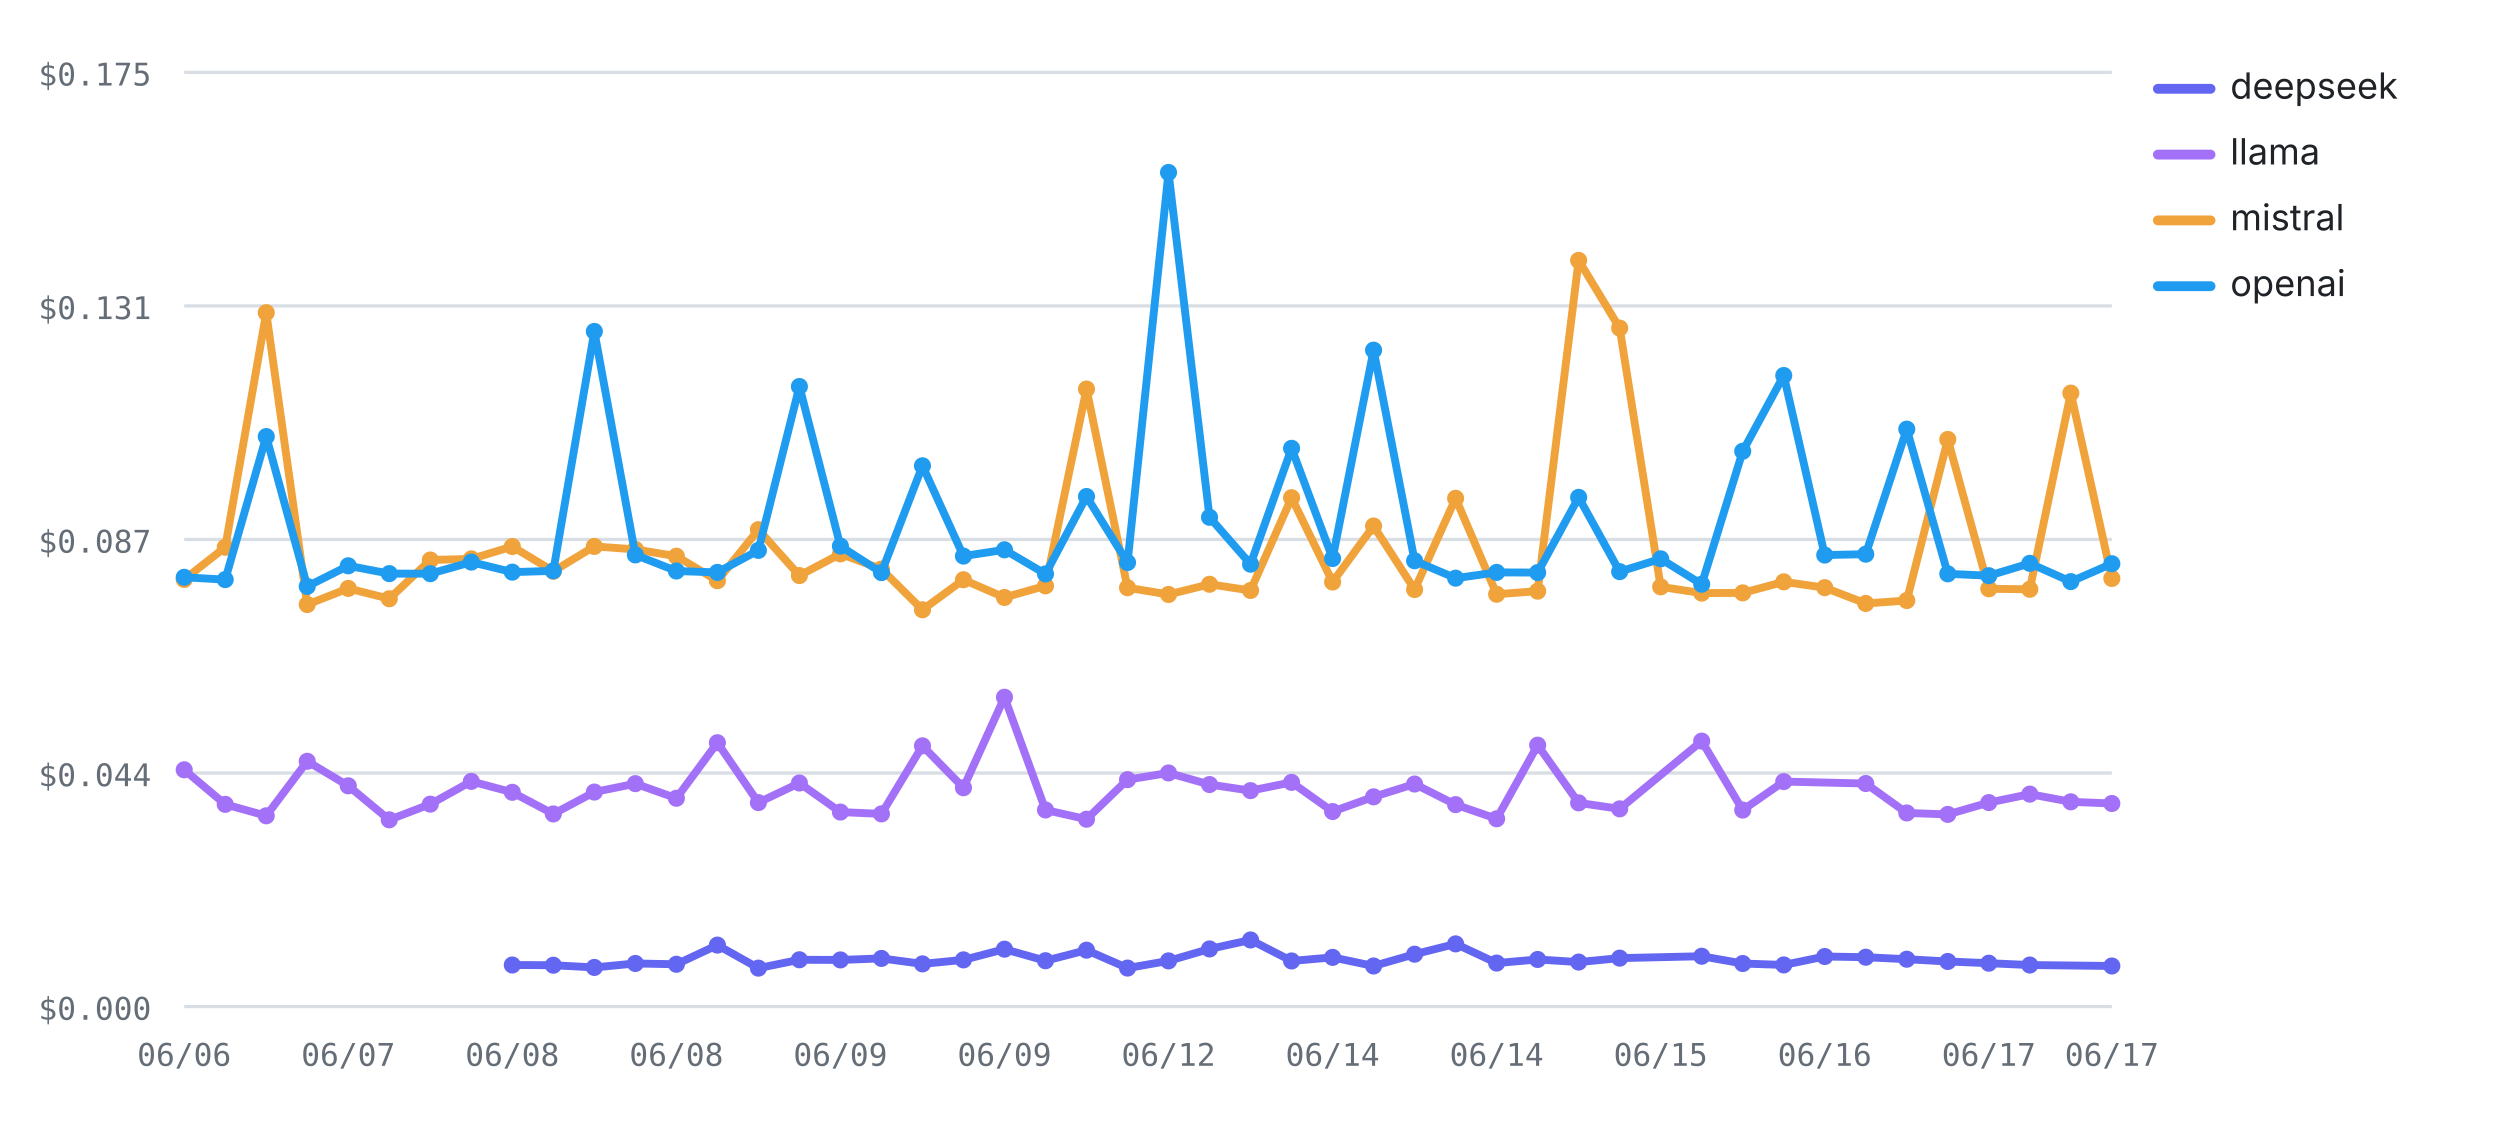
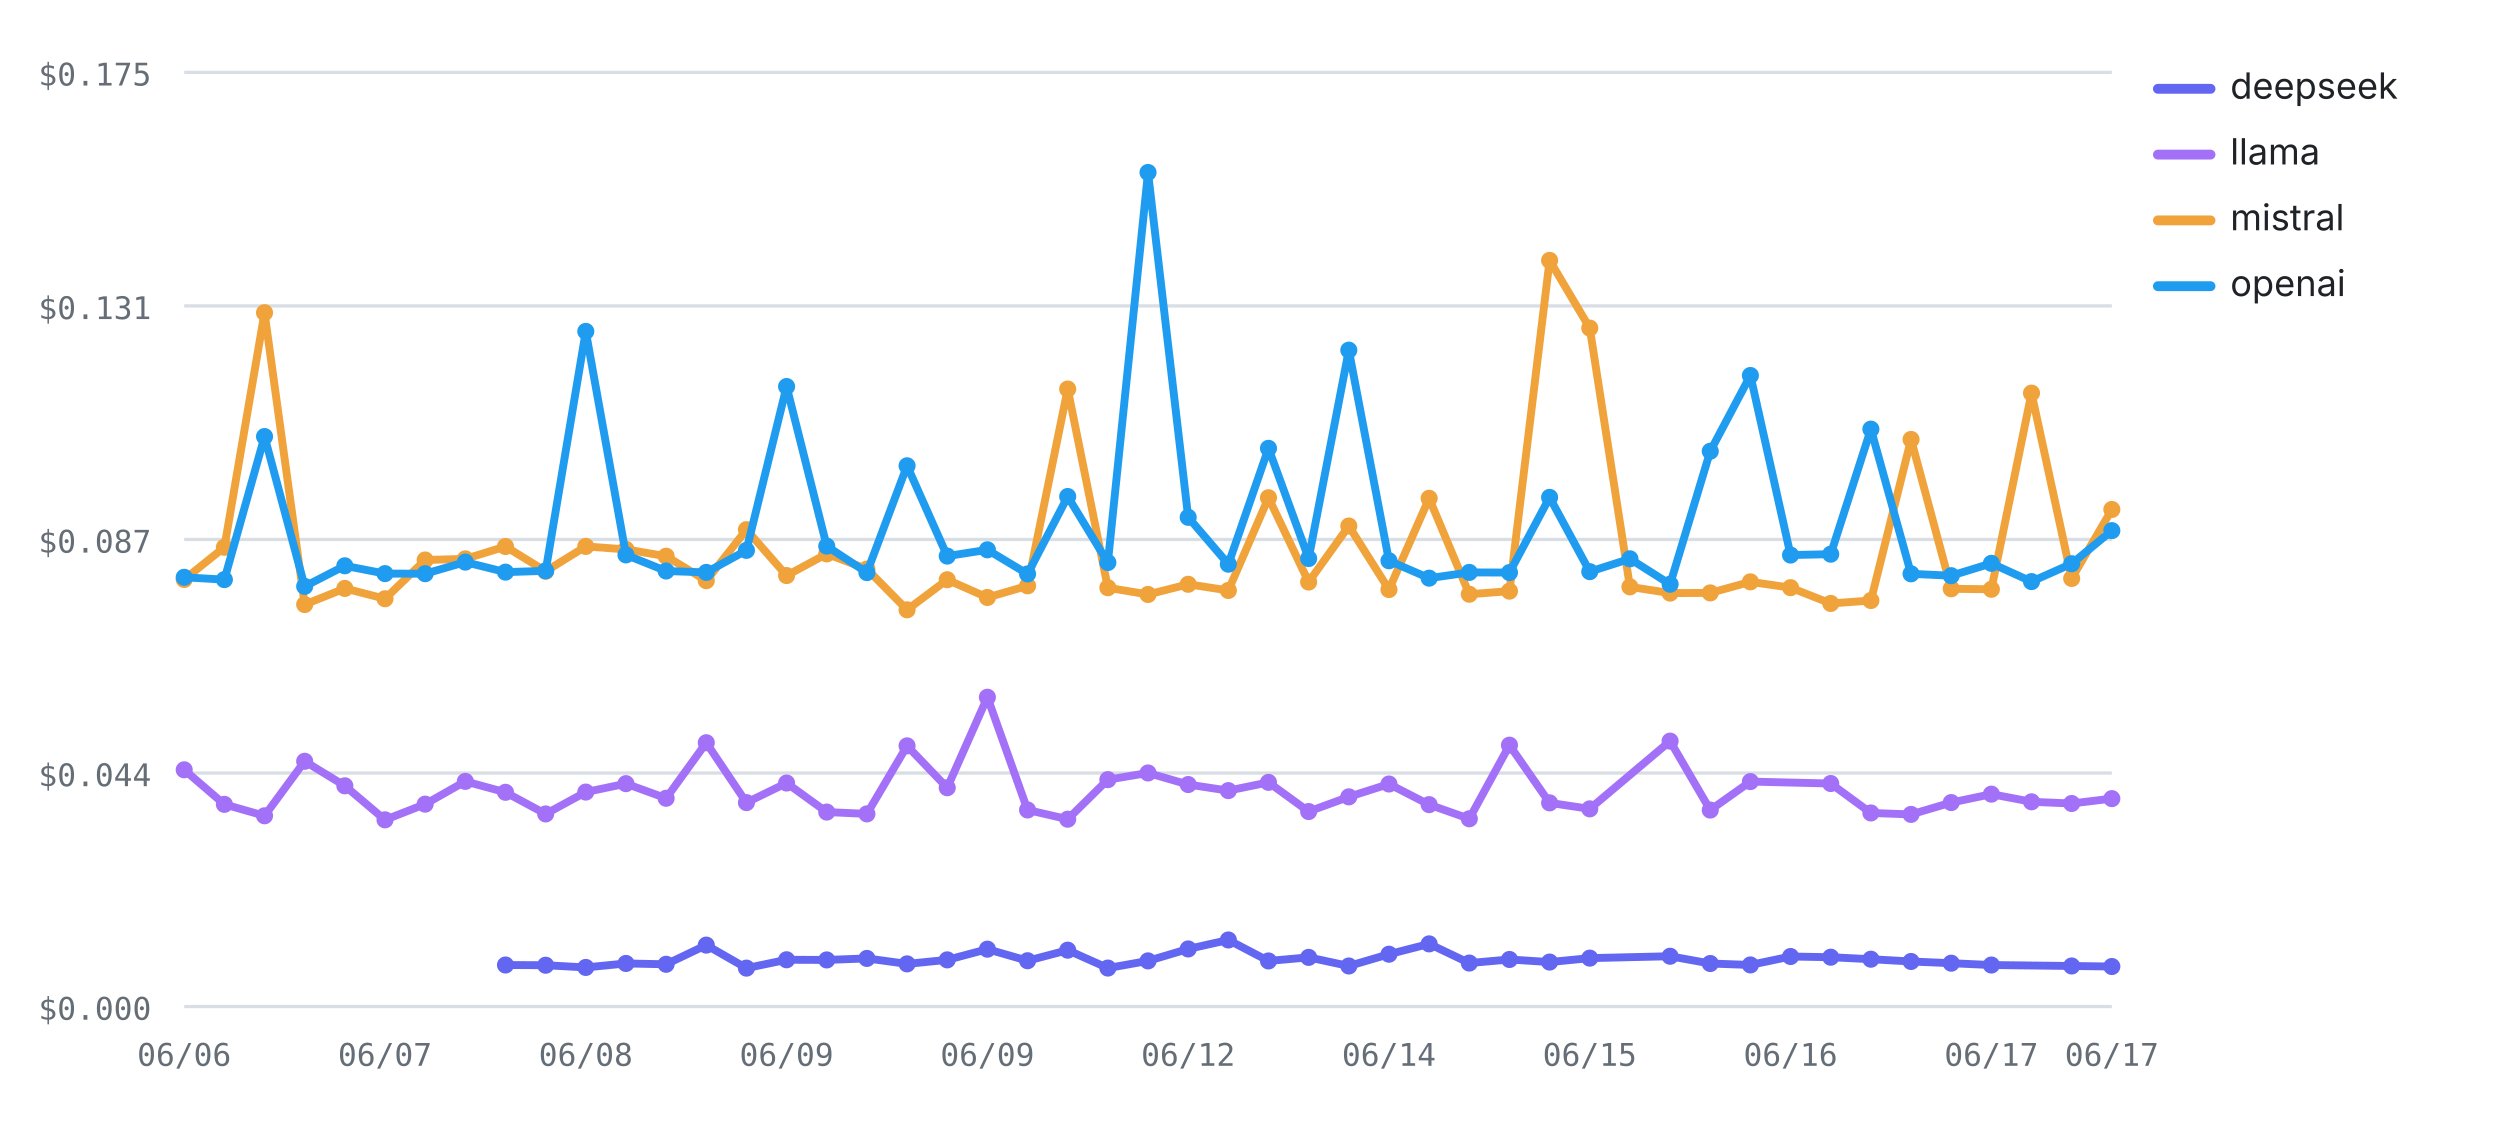
<svg xmlns="http://www.w3.org/2000/svg" viewBox="0 0 760 348" width="760" height="348" role="img" aria-label="Cost per test by provider over runs — openai highest, deepseek lowest" font-family="-apple-system,BlinkMacSystemFont,'Segoe UI',system-ui,sans-serif">
  <line x1="56" y1="306" x2="642" y2="306" stroke="#d8dee4" stroke-width="1" />
  <text x="46" y="310" font-size="9.5" font-weight="400" text-anchor="end" fill="#656d76" font-family="ui-monospace,SFMono-Regular,Menlo,monospace">$0.000</text>
  <line x1="56" y1="235" x2="642" y2="235" stroke="#d8dee4" stroke-width="1" />
  <text x="46" y="239" font-size="9.5" font-weight="400" text-anchor="end" fill="#656d76" font-family="ui-monospace,SFMono-Regular,Menlo,monospace">$0.044</text>
  <line x1="56" y1="164" x2="642" y2="164" stroke="#d8dee4" stroke-width="1" />
  <text x="46" y="168" font-size="9.5" font-weight="400" text-anchor="end" fill="#656d76" font-family="ui-monospace,SFMono-Regular,Menlo,monospace">$0.087</text>
  <line x1="56" y1="93" x2="642" y2="93" stroke="#d8dee4" stroke-width="1" />
  <text x="46" y="97" font-size="9.5" font-weight="400" text-anchor="end" fill="#656d76" font-family="ui-monospace,SFMono-Regular,Menlo,monospace">$0.131</text>
  <line x1="56" y1="22" x2="642" y2="22" stroke="#d8dee4" stroke-width="1" />
  <text x="46" y="26" font-size="9.5" font-weight="400" text-anchor="end" fill="#656d76" font-family="ui-monospace,SFMono-Regular,Menlo,monospace">$0.175</text>
  <text x="56" y="324" font-size="9.5" font-weight="400" text-anchor="middle" fill="#656d76" font-family="ui-monospace,SFMono-Regular,Menlo,monospace">06/06</text>
-   <text x="105.87" y="324" font-size="9.5" font-weight="400" text-anchor="middle" fill="#656d76" font-family="ui-monospace,SFMono-Regular,Menlo,monospace">06/07</text>
-   <text x="155.74" y="324" font-size="9.5" font-weight="400" text-anchor="middle" fill="#656d76" font-family="ui-monospace,SFMono-Regular,Menlo,monospace">06/08</text>
-   <text x="205.62" y="324" font-size="9.5" font-weight="400" text-anchor="middle" fill="#656d76" font-family="ui-monospace,SFMono-Regular,Menlo,monospace">06/08</text>
-   <text x="255.49" y="324" font-size="9.5" font-weight="400" text-anchor="middle" fill="#656d76" font-family="ui-monospace,SFMono-Regular,Menlo,monospace">06/09</text>
-   <text x="305.36" y="324" font-size="9.5" font-weight="400" text-anchor="middle" fill="#656d76" font-family="ui-monospace,SFMono-Regular,Menlo,monospace">06/09</text>
-   <text x="355.23" y="324" font-size="9.5" font-weight="400" text-anchor="middle" fill="#656d76" font-family="ui-monospace,SFMono-Regular,Menlo,monospace">06/12</text>
-   <text x="405.11" y="324" font-size="9.5" font-weight="400" text-anchor="middle" fill="#656d76" font-family="ui-monospace,SFMono-Regular,Menlo,monospace">06/14</text>
-   <text x="454.98" y="324" font-size="9.5" font-weight="400" text-anchor="middle" fill="#656d76" font-family="ui-monospace,SFMono-Regular,Menlo,monospace">06/14</text>
-   <text x="504.85" y="324" font-size="9.5" font-weight="400" text-anchor="middle" fill="#656d76" font-family="ui-monospace,SFMono-Regular,Menlo,monospace">06/15</text>
-   <text x="554.72" y="324" font-size="9.5" font-weight="400" text-anchor="middle" fill="#656d76" font-family="ui-monospace,SFMono-Regular,Menlo,monospace">06/16</text>
-   <text x="604.6" y="324" font-size="9.5" font-weight="400" text-anchor="middle" fill="#656d76" font-family="ui-monospace,SFMono-Regular,Menlo,monospace">06/17</text>
+   <text x="117.04" y="324" font-size="9.5" font-weight="400" text-anchor="middle" fill="#656d76" font-family="ui-monospace,SFMono-Regular,Menlo,monospace">06/07</text>
+   <text x="178.08" y="324" font-size="9.5" font-weight="400" text-anchor="middle" fill="#656d76" font-family="ui-monospace,SFMono-Regular,Menlo,monospace">06/08</text>
+   <text x="239.12" y="324" font-size="9.5" font-weight="400" text-anchor="middle" fill="#656d76" font-family="ui-monospace,SFMono-Regular,Menlo,monospace">06/09</text>
+   <text x="300.17" y="324" font-size="9.5" font-weight="400" text-anchor="middle" fill="#656d76" font-family="ui-monospace,SFMono-Regular,Menlo,monospace">06/09</text>
+   <text x="361.21" y="324" font-size="9.5" font-weight="400" text-anchor="middle" fill="#656d76" font-family="ui-monospace,SFMono-Regular,Menlo,monospace">06/12</text>
+   <text x="422.25" y="324" font-size="9.5" font-weight="400" text-anchor="middle" fill="#656d76" font-family="ui-monospace,SFMono-Regular,Menlo,monospace">06/14</text>
+   <text x="483.29" y="324" font-size="9.5" font-weight="400" text-anchor="middle" fill="#656d76" font-family="ui-monospace,SFMono-Regular,Menlo,monospace">06/15</text>
+   <text x="544.33" y="324" font-size="9.5" font-weight="400" text-anchor="middle" fill="#656d76" font-family="ui-monospace,SFMono-Regular,Menlo,monospace">06/16</text>
+   <text x="605.38" y="324" font-size="9.5" font-weight="400" text-anchor="middle" fill="#656d76" font-family="ui-monospace,SFMono-Regular,Menlo,monospace">06/17</text>
  <text x="642" y="324" font-size="9.5" font-weight="400" text-anchor="middle" fill="#656d76" font-family="ui-monospace,SFMono-Regular,Menlo,monospace">06/17</text>
-   <polyline fill="none" stroke="#6366F1" stroke-width="2.4" stroke-linejoin="round" stroke-linecap="round" points="155.74,293.36 168.21,293.43 180.68,294.1 193.15,292.89 205.62,293.14 218.09,287.31 230.55,294.31 243.02,291.77 255.49,291.82 267.96,291.36 280.43,293.02 292.89,291.8 305.36,288.55 317.83,292.06 330.3,288.85 342.77,294.29 355.23,292.11 367.7,288.48 380.17,285.75 392.64,292.13 405.11,291.04 417.57,293.66 430.04,290.08 442.51,286.94 454.98,292.77 467.45,291.68 479.91,292.47 492.38,291.27 517.32,290.7 529.79,292.91 542.26,293.34 554.72,290.78 567.19,290.99 579.66,291.6 592.13,292.29 604.6,292.81 617.06,293.37 642,293.66" />
-   <circle cx="155.74" cy="293.36" r="2.6" fill="#6366F1" />
-   <circle cx="168.21" cy="293.43" r="2.6" fill="#6366F1" />
-   <circle cx="180.68" cy="294.1" r="2.6" fill="#6366F1" />
-   <circle cx="193.15" cy="292.89" r="2.6" fill="#6366F1" />
-   <circle cx="205.62" cy="293.14" r="2.6" fill="#6366F1" />
-   <circle cx="218.09" cy="287.31" r="2.6" fill="#6366F1" />
-   <circle cx="230.55" cy="294.31" r="2.6" fill="#6366F1" />
-   <circle cx="243.02" cy="291.77" r="2.6" fill="#6366F1" />
-   <circle cx="255.49" cy="291.82" r="2.6" fill="#6366F1" />
-   <circle cx="267.96" cy="291.36" r="2.6" fill="#6366F1" />
-   <circle cx="280.43" cy="293.02" r="2.6" fill="#6366F1" />
-   <circle cx="292.89" cy="291.8" r="2.6" fill="#6366F1" />
-   <circle cx="305.36" cy="288.55" r="2.6" fill="#6366F1" />
-   <circle cx="317.83" cy="292.06" r="2.6" fill="#6366F1" />
-   <circle cx="330.3" cy="288.85" r="2.6" fill="#6366F1" />
-   <circle cx="342.77" cy="294.29" r="2.6" fill="#6366F1" />
-   <circle cx="355.23" cy="292.11" r="2.6" fill="#6366F1" />
-   <circle cx="367.7" cy="288.48" r="2.6" fill="#6366F1" />
-   <circle cx="380.17" cy="285.75" r="2.6" fill="#6366F1" />
-   <circle cx="392.64" cy="292.13" r="2.6" fill="#6366F1" />
-   <circle cx="405.11" cy="291.04" r="2.6" fill="#6366F1" />
-   <circle cx="417.57" cy="293.66" r="2.6" fill="#6366F1" />
-   <circle cx="430.04" cy="290.08" r="2.6" fill="#6366F1" />
-   <circle cx="442.51" cy="286.94" r="2.6" fill="#6366F1" />
-   <circle cx="454.98" cy="292.77" r="2.6" fill="#6366F1" />
-   <circle cx="467.45" cy="291.68" r="2.6" fill="#6366F1" />
-   <circle cx="479.91" cy="292.47" r="2.6" fill="#6366F1" />
-   <circle cx="492.38" cy="291.27" r="2.6" fill="#6366F1" />
-   <circle cx="517.32" cy="290.7" r="2.6" fill="#6366F1" />
-   <circle cx="529.79" cy="292.91" r="2.6" fill="#6366F1" />
-   <circle cx="542.26" cy="293.34" r="2.6" fill="#6366F1" />
-   <circle cx="554.72" cy="290.78" r="2.6" fill="#6366F1" />
-   <circle cx="567.19" cy="290.99" r="2.6" fill="#6366F1" />
-   <circle cx="579.66" cy="291.6" r="2.6" fill="#6366F1" />
-   <circle cx="592.13" cy="292.29" r="2.6" fill="#6366F1" />
-   <circle cx="604.6" cy="292.81" r="2.6" fill="#6366F1" />
-   <circle cx="617.06" cy="293.37" r="2.6" fill="#6366F1" />
-   <circle cx="642" cy="293.66" r="2.6" fill="#6366F1" />
-   <polyline fill="none" stroke="#A371F7" stroke-width="2.4" stroke-linejoin="round" stroke-linecap="round" points="56,234.02 68.47,244.52 80.94,248 93.4,231.43 105.87,238.89 118.34,249.23 130.81,244.46 143.28,237.54 155.74,240.86 168.21,247.44 180.68,240.79 193.15,238.23 205.62,242.67 218.09,225.79 230.55,243.99 243.02,238.04 255.49,246.87 267.96,247.42 280.43,226.74 292.89,239.47 305.36,211.96 317.83,246.23 330.3,249.04 342.77,237.01 355.23,234.98 367.7,238.5 380.17,240.35 392.64,237.84 405.11,246.71 417.57,242.24 430.04,238.34 442.51,244.61 454.98,248.91 467.45,226.53 479.91,244.07 492.38,245.89 517.32,225.3 529.79,246.26 542.26,237.6 567.19,238.19 579.66,247.14 592.13,247.58 604.6,243.98 617.06,241.42 629.53,243.75 642,244.26" />
+   <polyline fill="none" stroke="#6366F1" stroke-width="2.4" stroke-linejoin="round" stroke-linecap="round" points="153.67,293.36 165.88,293.43 178.08,294.1 190.29,292.89 202.5,293.14 214.71,287.31 226.92,294.31 239.12,291.77 251.33,291.82 263.54,291.36 275.75,293.02 287.96,291.8 300.17,288.55 312.38,292.06 324.58,288.85 336.79,294.29 349,292.11 361.21,288.48 373.42,285.75 385.62,292.13 397.83,291.04 410.04,293.66 422.25,290.08 434.46,286.94 446.67,292.77 458.88,291.68 471.08,292.47 483.29,291.27 507.71,290.7 519.92,292.91 532.12,293.34 544.33,290.78 556.54,290.99 568.75,291.6 580.96,292.29 593.17,292.81 605.38,293.37 629.79,293.66 642,293.82" />
+   <circle cx="153.67" cy="293.36" r="2.6" fill="#6366F1" />
+   <circle cx="165.88" cy="293.43" r="2.6" fill="#6366F1" />
+   <circle cx="178.08" cy="294.1" r="2.6" fill="#6366F1" />
+   <circle cx="190.29" cy="292.89" r="2.6" fill="#6366F1" />
+   <circle cx="202.5" cy="293.14" r="2.6" fill="#6366F1" />
+   <circle cx="214.71" cy="287.31" r="2.6" fill="#6366F1" />
+   <circle cx="226.92" cy="294.31" r="2.6" fill="#6366F1" />
+   <circle cx="239.12" cy="291.77" r="2.6" fill="#6366F1" />
+   <circle cx="251.33" cy="291.82" r="2.6" fill="#6366F1" />
+   <circle cx="263.54" cy="291.36" r="2.6" fill="#6366F1" />
+   <circle cx="275.75" cy="293.02" r="2.6" fill="#6366F1" />
+   <circle cx="287.96" cy="291.8" r="2.6" fill="#6366F1" />
+   <circle cx="300.17" cy="288.55" r="2.6" fill="#6366F1" />
+   <circle cx="312.38" cy="292.06" r="2.6" fill="#6366F1" />
+   <circle cx="324.58" cy="288.85" r="2.6" fill="#6366F1" />
+   <circle cx="336.79" cy="294.29" r="2.6" fill="#6366F1" />
+   <circle cx="349" cy="292.11" r="2.6" fill="#6366F1" />
+   <circle cx="361.21" cy="288.48" r="2.6" fill="#6366F1" />
+   <circle cx="373.42" cy="285.75" r="2.6" fill="#6366F1" />
+   <circle cx="385.62" cy="292.13" r="2.6" fill="#6366F1" />
+   <circle cx="397.83" cy="291.04" r="2.6" fill="#6366F1" />
+   <circle cx="410.04" cy="293.66" r="2.6" fill="#6366F1" />
+   <circle cx="422.25" cy="290.08" r="2.6" fill="#6366F1" />
+   <circle cx="434.46" cy="286.94" r="2.6" fill="#6366F1" />
+   <circle cx="446.67" cy="292.77" r="2.6" fill="#6366F1" />
+   <circle cx="458.88" cy="291.68" r="2.6" fill="#6366F1" />
+   <circle cx="471.08" cy="292.47" r="2.6" fill="#6366F1" />
+   <circle cx="483.29" cy="291.27" r="2.6" fill="#6366F1" />
+   <circle cx="507.71" cy="290.7" r="2.6" fill="#6366F1" />
+   <circle cx="519.92" cy="292.91" r="2.6" fill="#6366F1" />
+   <circle cx="532.12" cy="293.34" r="2.6" fill="#6366F1" />
+   <circle cx="544.33" cy="290.78" r="2.6" fill="#6366F1" />
+   <circle cx="556.54" cy="290.99" r="2.6" fill="#6366F1" />
+   <circle cx="568.75" cy="291.6" r="2.6" fill="#6366F1" />
+   <circle cx="580.96" cy="292.29" r="2.6" fill="#6366F1" />
+   <circle cx="593.17" cy="292.81" r="2.6" fill="#6366F1" />
+   <circle cx="605.38" cy="293.37" r="2.6" fill="#6366F1" />
+   <circle cx="629.79" cy="293.66" r="2.6" fill="#6366F1" />
+   <circle cx="642" cy="293.82" r="2.6" fill="#6366F1" />
+   <polyline fill="none" stroke="#A371F7" stroke-width="2.4" stroke-linejoin="round" stroke-linecap="round" points="56,234.02 68.21,244.52 80.42,248 92.62,231.43 104.83,238.89 117.04,249.23 129.25,244.46 141.46,237.54 153.67,240.86 165.88,247.44 178.08,240.79 190.29,238.23 202.5,242.67 214.71,225.79 226.92,243.99 239.12,238.04 251.33,246.87 263.54,247.42 275.75,226.74 287.96,239.47 300.17,211.96 312.38,246.23 324.58,249.04 336.79,237.01 349,234.98 361.21,238.5 373.42,240.35 385.62,237.84 397.83,246.71 410.04,242.24 422.25,238.34 434.46,244.61 446.67,248.91 458.88,226.53 471.08,244.07 483.29,245.89 507.71,225.3 519.92,246.26 532.12,237.6 556.54,238.19 568.75,247.14 580.96,247.58 593.17,243.98 605.38,241.42 617.58,243.75 629.79,244.26 642,242.78" />
  <circle cx="56" cy="234.02" r="2.6" fill="#A371F7" />
-   <circle cx="68.47" cy="244.52" r="2.6" fill="#A371F7" />
-   <circle cx="80.94" cy="248" r="2.6" fill="#A371F7" />
-   <circle cx="93.4" cy="231.43" r="2.6" fill="#A371F7" />
-   <circle cx="105.87" cy="238.89" r="2.6" fill="#A371F7" />
-   <circle cx="118.34" cy="249.23" r="2.6" fill="#A371F7" />
-   <circle cx="130.81" cy="244.46" r="2.6" fill="#A371F7" />
-   <circle cx="143.28" cy="237.54" r="2.6" fill="#A371F7" />
-   <circle cx="155.74" cy="240.86" r="2.6" fill="#A371F7" />
-   <circle cx="168.21" cy="247.44" r="2.6" fill="#A371F7" />
-   <circle cx="180.68" cy="240.79" r="2.6" fill="#A371F7" />
-   <circle cx="193.15" cy="238.23" r="2.6" fill="#A371F7" />
-   <circle cx="205.62" cy="242.67" r="2.6" fill="#A371F7" />
-   <circle cx="218.09" cy="225.79" r="2.6" fill="#A371F7" />
-   <circle cx="230.55" cy="243.99" r="2.6" fill="#A371F7" />
-   <circle cx="243.02" cy="238.04" r="2.6" fill="#A371F7" />
-   <circle cx="255.49" cy="246.87" r="2.6" fill="#A371F7" />
-   <circle cx="267.96" cy="247.42" r="2.6" fill="#A371F7" />
-   <circle cx="280.43" cy="226.74" r="2.6" fill="#A371F7" />
-   <circle cx="292.89" cy="239.47" r="2.6" fill="#A371F7" />
-   <circle cx="305.36" cy="211.96" r="2.6" fill="#A371F7" />
-   <circle cx="317.83" cy="246.23" r="2.6" fill="#A371F7" />
-   <circle cx="330.3" cy="249.04" r="2.6" fill="#A371F7" />
-   <circle cx="342.77" cy="237.01" r="2.6" fill="#A371F7" />
-   <circle cx="355.23" cy="234.98" r="2.6" fill="#A371F7" />
-   <circle cx="367.7" cy="238.5" r="2.6" fill="#A371F7" />
-   <circle cx="380.17" cy="240.35" r="2.6" fill="#A371F7" />
-   <circle cx="392.64" cy="237.84" r="2.6" fill="#A371F7" />
-   <circle cx="405.11" cy="246.71" r="2.6" fill="#A371F7" />
-   <circle cx="417.57" cy="242.24" r="2.6" fill="#A371F7" />
-   <circle cx="430.04" cy="238.34" r="2.6" fill="#A371F7" />
-   <circle cx="442.51" cy="244.61" r="2.6" fill="#A371F7" />
-   <circle cx="454.98" cy="248.91" r="2.6" fill="#A371F7" />
-   <circle cx="467.45" cy="226.53" r="2.6" fill="#A371F7" />
-   <circle cx="479.91" cy="244.07" r="2.6" fill="#A371F7" />
-   <circle cx="492.38" cy="245.89" r="2.6" fill="#A371F7" />
-   <circle cx="517.32" cy="225.3" r="2.6" fill="#A371F7" />
-   <circle cx="529.79" cy="246.26" r="2.6" fill="#A371F7" />
-   <circle cx="542.26" cy="237.6" r="2.6" fill="#A371F7" />
-   <circle cx="567.19" cy="238.19" r="2.6" fill="#A371F7" />
-   <circle cx="579.66" cy="247.14" r="2.6" fill="#A371F7" />
-   <circle cx="592.13" cy="247.58" r="2.6" fill="#A371F7" />
-   <circle cx="604.6" cy="243.98" r="2.6" fill="#A371F7" />
-   <circle cx="617.06" cy="241.42" r="2.6" fill="#A371F7" />
-   <circle cx="629.53" cy="243.75" r="2.6" fill="#A371F7" />
-   <circle cx="642" cy="244.26" r="2.6" fill="#A371F7" />
-   <polyline fill="none" stroke="#F0A23B" stroke-width="2.4" stroke-linejoin="round" stroke-linecap="round" points="56,176.15 68.47,166.37 80.94,95.06 93.4,183.78 105.87,178.88 118.34,182.02 130.81,170.24 143.28,169.9 155.74,166.14 168.21,173.66 180.68,166.11 193.15,167.02 205.62,169.09 218.09,176.53 230.55,161.02 243.02,174.97 255.49,168.38 267.96,173 280.43,185.38 292.89,176.24 305.36,181.63 317.83,178.09 330.3,118.27 342.77,178.67 355.23,180.72 367.7,177.62 380.17,179.5 392.64,151.31 405.11,176.94 417.57,159.91 430.04,179.22 442.51,151.49 454.98,180.65 467.45,179.71 479.91,79.16 492.38,99.74 504.85,178.4 517.32,180.3 529.79,180.24 542.26,176.88 554.72,178.65 567.19,183.45 579.66,182.56 592.13,133.59 604.6,178.99 617.06,179.14 629.53,119.51 642,175.85" />
+   <circle cx="68.21" cy="244.52" r="2.6" fill="#A371F7" />
+   <circle cx="80.42" cy="248" r="2.6" fill="#A371F7" />
+   <circle cx="92.62" cy="231.43" r="2.6" fill="#A371F7" />
+   <circle cx="104.83" cy="238.89" r="2.6" fill="#A371F7" />
+   <circle cx="117.04" cy="249.23" r="2.6" fill="#A371F7" />
+   <circle cx="129.25" cy="244.46" r="2.6" fill="#A371F7" />
+   <circle cx="141.46" cy="237.54" r="2.6" fill="#A371F7" />
+   <circle cx="153.67" cy="240.86" r="2.6" fill="#A371F7" />
+   <circle cx="165.88" cy="247.44" r="2.6" fill="#A371F7" />
+   <circle cx="178.08" cy="240.79" r="2.6" fill="#A371F7" />
+   <circle cx="190.29" cy="238.23" r="2.6" fill="#A371F7" />
+   <circle cx="202.5" cy="242.67" r="2.6" fill="#A371F7" />
+   <circle cx="214.71" cy="225.79" r="2.6" fill="#A371F7" />
+   <circle cx="226.92" cy="243.99" r="2.6" fill="#A371F7" />
+   <circle cx="239.12" cy="238.04" r="2.6" fill="#A371F7" />
+   <circle cx="251.33" cy="246.87" r="2.6" fill="#A371F7" />
+   <circle cx="263.54" cy="247.42" r="2.6" fill="#A371F7" />
+   <circle cx="275.75" cy="226.74" r="2.6" fill="#A371F7" />
+   <circle cx="287.96" cy="239.47" r="2.6" fill="#A371F7" />
+   <circle cx="300.17" cy="211.96" r="2.6" fill="#A371F7" />
+   <circle cx="312.38" cy="246.23" r="2.6" fill="#A371F7" />
+   <circle cx="324.58" cy="249.04" r="2.6" fill="#A371F7" />
+   <circle cx="336.79" cy="237.01" r="2.6" fill="#A371F7" />
+   <circle cx="349" cy="234.98" r="2.6" fill="#A371F7" />
+   <circle cx="361.21" cy="238.5" r="2.6" fill="#A371F7" />
+   <circle cx="373.42" cy="240.35" r="2.6" fill="#A371F7" />
+   <circle cx="385.62" cy="237.84" r="2.6" fill="#A371F7" />
+   <circle cx="397.83" cy="246.71" r="2.6" fill="#A371F7" />
+   <circle cx="410.04" cy="242.24" r="2.6" fill="#A371F7" />
+   <circle cx="422.25" cy="238.34" r="2.6" fill="#A371F7" />
+   <circle cx="434.46" cy="244.61" r="2.6" fill="#A371F7" />
+   <circle cx="446.67" cy="248.91" r="2.6" fill="#A371F7" />
+   <circle cx="458.88" cy="226.53" r="2.6" fill="#A371F7" />
+   <circle cx="471.08" cy="244.07" r="2.6" fill="#A371F7" />
+   <circle cx="483.29" cy="245.89" r="2.6" fill="#A371F7" />
+   <circle cx="507.71" cy="225.3" r="2.6" fill="#A371F7" />
+   <circle cx="519.92" cy="246.26" r="2.6" fill="#A371F7" />
+   <circle cx="532.12" cy="237.6" r="2.6" fill="#A371F7" />
+   <circle cx="556.54" cy="238.19" r="2.6" fill="#A371F7" />
+   <circle cx="568.75" cy="247.14" r="2.6" fill="#A371F7" />
+   <circle cx="580.96" cy="247.58" r="2.6" fill="#A371F7" />
+   <circle cx="593.17" cy="243.98" r="2.6" fill="#A371F7" />
+   <circle cx="605.38" cy="241.42" r="2.6" fill="#A371F7" />
+   <circle cx="617.58" cy="243.75" r="2.6" fill="#A371F7" />
+   <circle cx="629.79" cy="244.26" r="2.6" fill="#A371F7" />
+   <circle cx="642" cy="242.78" r="2.6" fill="#A371F7" />
+   <polyline fill="none" stroke="#F0A23B" stroke-width="2.4" stroke-linejoin="round" stroke-linecap="round" points="56,176.15 68.21,166.37 80.42,95.06 92.62,183.78 104.83,178.88 117.04,182.02 129.25,170.24 141.46,169.9 153.67,166.14 165.88,173.66 178.08,166.11 190.29,167.02 202.5,169.09 214.71,176.53 226.92,161.02 239.12,174.97 251.33,168.38 263.54,173 275.75,185.38 287.96,176.24 300.17,181.63 312.38,178.09 324.58,118.27 336.79,178.67 349,180.72 361.21,177.62 373.42,179.5 385.62,151.31 397.83,176.94 410.04,159.91 422.25,179.22 434.46,151.49 446.67,180.65 458.88,179.71 471.08,79.16 483.29,99.74 495.5,178.4 507.71,180.3 519.92,180.24 532.12,176.88 544.33,178.65 556.54,183.45 568.75,182.56 580.96,133.59 593.17,178.99 605.38,179.14 617.58,119.51 629.79,175.85 642,154.88" />
  <circle cx="56" cy="176.15" r="2.6" fill="#F0A23B" />
-   <circle cx="68.47" cy="166.37" r="2.6" fill="#F0A23B" />
-   <circle cx="80.94" cy="95.06" r="2.6" fill="#F0A23B" />
-   <circle cx="93.4" cy="183.78" r="2.6" fill="#F0A23B" />
-   <circle cx="105.87" cy="178.88" r="2.6" fill="#F0A23B" />
-   <circle cx="118.34" cy="182.02" r="2.6" fill="#F0A23B" />
-   <circle cx="130.81" cy="170.24" r="2.6" fill="#F0A23B" />
-   <circle cx="143.28" cy="169.9" r="2.6" fill="#F0A23B" />
-   <circle cx="155.74" cy="166.14" r="2.6" fill="#F0A23B" />
-   <circle cx="168.21" cy="173.66" r="2.6" fill="#F0A23B" />
-   <circle cx="180.68" cy="166.11" r="2.6" fill="#F0A23B" />
-   <circle cx="193.15" cy="167.02" r="2.6" fill="#F0A23B" />
-   <circle cx="205.62" cy="169.09" r="2.6" fill="#F0A23B" />
-   <circle cx="218.09" cy="176.53" r="2.6" fill="#F0A23B" />
-   <circle cx="230.55" cy="161.02" r="2.6" fill="#F0A23B" />
-   <circle cx="243.02" cy="174.97" r="2.6" fill="#F0A23B" />
-   <circle cx="255.49" cy="168.38" r="2.6" fill="#F0A23B" />
-   <circle cx="267.96" cy="173" r="2.6" fill="#F0A23B" />
-   <circle cx="280.43" cy="185.38" r="2.6" fill="#F0A23B" />
-   <circle cx="292.89" cy="176.24" r="2.6" fill="#F0A23B" />
-   <circle cx="305.36" cy="181.63" r="2.6" fill="#F0A23B" />
-   <circle cx="317.83" cy="178.09" r="2.6" fill="#F0A23B" />
-   <circle cx="330.3" cy="118.27" r="2.6" fill="#F0A23B" />
-   <circle cx="342.77" cy="178.67" r="2.6" fill="#F0A23B" />
-   <circle cx="355.23" cy="180.72" r="2.6" fill="#F0A23B" />
-   <circle cx="367.7" cy="177.62" r="2.6" fill="#F0A23B" />
-   <circle cx="380.17" cy="179.5" r="2.6" fill="#F0A23B" />
-   <circle cx="392.64" cy="151.31" r="2.6" fill="#F0A23B" />
-   <circle cx="405.11" cy="176.94" r="2.6" fill="#F0A23B" />
-   <circle cx="417.57" cy="159.91" r="2.6" fill="#F0A23B" />
-   <circle cx="430.04" cy="179.22" r="2.6" fill="#F0A23B" />
-   <circle cx="442.51" cy="151.49" r="2.6" fill="#F0A23B" />
-   <circle cx="454.98" cy="180.65" r="2.6" fill="#F0A23B" />
-   <circle cx="467.45" cy="179.71" r="2.6" fill="#F0A23B" />
-   <circle cx="479.91" cy="79.16" r="2.6" fill="#F0A23B" />
-   <circle cx="492.38" cy="99.74" r="2.6" fill="#F0A23B" />
-   <circle cx="504.85" cy="178.4" r="2.6" fill="#F0A23B" />
-   <circle cx="517.32" cy="180.3" r="2.6" fill="#F0A23B" />
-   <circle cx="529.79" cy="180.24" r="2.6" fill="#F0A23B" />
-   <circle cx="542.26" cy="176.88" r="2.6" fill="#F0A23B" />
-   <circle cx="554.72" cy="178.65" r="2.6" fill="#F0A23B" />
-   <circle cx="567.19" cy="183.45" r="2.6" fill="#F0A23B" />
-   <circle cx="579.66" cy="182.56" r="2.6" fill="#F0A23B" />
-   <circle cx="592.13" cy="133.59" r="2.6" fill="#F0A23B" />
-   <circle cx="604.6" cy="178.99" r="2.6" fill="#F0A23B" />
-   <circle cx="617.06" cy="179.14" r="2.6" fill="#F0A23B" />
-   <circle cx="629.53" cy="119.51" r="2.6" fill="#F0A23B" />
-   <circle cx="642" cy="175.85" r="2.6" fill="#F0A23B" />
-   <polyline fill="none" stroke="#1F9CF0" stroke-width="2.4" stroke-linejoin="round" stroke-linecap="round" points="56,175.5 68.47,176.2 80.94,132.71 93.4,178.27 105.87,172 118.34,174.38 130.81,174.4 143.28,170.88 155.74,173.93 168.21,173.54 180.68,100.75 193.15,168.69 205.62,173.59 218.09,174.01 230.55,167.31 243.02,117.5 255.49,166.02 267.96,174.07 280.43,141.6 292.89,169.05 305.36,167.14 317.83,174.48 330.3,150.94 342.77,171.01 355.23,52.43 367.7,157.26 380.17,171.51 392.64,136.29 405.11,169.79 417.57,106.45 430.04,170.47 442.51,175.76 454.98,174.01 467.45,174.06 479.91,151.2 492.38,173.78 504.85,169.88 517.32,177.61 529.79,137.18 542.26,114.15 554.72,168.74 567.19,168.47 579.66,130.46 592.13,174.44 604.6,175.01 617.06,171.26 629.53,176.81 642,171.37" />
+   <circle cx="68.21" cy="166.37" r="2.6" fill="#F0A23B" />
+   <circle cx="80.42" cy="95.06" r="2.6" fill="#F0A23B" />
+   <circle cx="92.62" cy="183.78" r="2.6" fill="#F0A23B" />
+   <circle cx="104.83" cy="178.88" r="2.6" fill="#F0A23B" />
+   <circle cx="117.04" cy="182.02" r="2.6" fill="#F0A23B" />
+   <circle cx="129.25" cy="170.24" r="2.6" fill="#F0A23B" />
+   <circle cx="141.46" cy="169.9" r="2.6" fill="#F0A23B" />
+   <circle cx="153.67" cy="166.14" r="2.6" fill="#F0A23B" />
+   <circle cx="165.88" cy="173.66" r="2.6" fill="#F0A23B" />
+   <circle cx="178.08" cy="166.11" r="2.6" fill="#F0A23B" />
+   <circle cx="190.29" cy="167.02" r="2.6" fill="#F0A23B" />
+   <circle cx="202.5" cy="169.09" r="2.6" fill="#F0A23B" />
+   <circle cx="214.71" cy="176.53" r="2.6" fill="#F0A23B" />
+   <circle cx="226.92" cy="161.02" r="2.6" fill="#F0A23B" />
+   <circle cx="239.12" cy="174.97" r="2.6" fill="#F0A23B" />
+   <circle cx="251.33" cy="168.38" r="2.6" fill="#F0A23B" />
+   <circle cx="263.54" cy="173" r="2.6" fill="#F0A23B" />
+   <circle cx="275.75" cy="185.38" r="2.6" fill="#F0A23B" />
+   <circle cx="287.96" cy="176.24" r="2.6" fill="#F0A23B" />
+   <circle cx="300.17" cy="181.63" r="2.6" fill="#F0A23B" />
+   <circle cx="312.38" cy="178.09" r="2.6" fill="#F0A23B" />
+   <circle cx="324.58" cy="118.27" r="2.6" fill="#F0A23B" />
+   <circle cx="336.79" cy="178.67" r="2.6" fill="#F0A23B" />
+   <circle cx="349" cy="180.72" r="2.6" fill="#F0A23B" />
+   <circle cx="361.21" cy="177.62" r="2.6" fill="#F0A23B" />
+   <circle cx="373.42" cy="179.5" r="2.6" fill="#F0A23B" />
+   <circle cx="385.62" cy="151.31" r="2.6" fill="#F0A23B" />
+   <circle cx="397.83" cy="176.94" r="2.6" fill="#F0A23B" />
+   <circle cx="410.04" cy="159.91" r="2.6" fill="#F0A23B" />
+   <circle cx="422.25" cy="179.22" r="2.6" fill="#F0A23B" />
+   <circle cx="434.46" cy="151.49" r="2.6" fill="#F0A23B" />
+   <circle cx="446.67" cy="180.65" r="2.6" fill="#F0A23B" />
+   <circle cx="458.88" cy="179.71" r="2.6" fill="#F0A23B" />
+   <circle cx="471.08" cy="79.16" r="2.6" fill="#F0A23B" />
+   <circle cx="483.29" cy="99.74" r="2.6" fill="#F0A23B" />
+   <circle cx="495.5" cy="178.4" r="2.6" fill="#F0A23B" />
+   <circle cx="507.71" cy="180.3" r="2.6" fill="#F0A23B" />
+   <circle cx="519.92" cy="180.24" r="2.6" fill="#F0A23B" />
+   <circle cx="532.12" cy="176.88" r="2.6" fill="#F0A23B" />
+   <circle cx="544.33" cy="178.65" r="2.6" fill="#F0A23B" />
+   <circle cx="556.54" cy="183.45" r="2.6" fill="#F0A23B" />
+   <circle cx="568.75" cy="182.56" r="2.6" fill="#F0A23B" />
+   <circle cx="580.96" cy="133.59" r="2.6" fill="#F0A23B" />
+   <circle cx="593.17" cy="178.99" r="2.6" fill="#F0A23B" />
+   <circle cx="605.38" cy="179.14" r="2.6" fill="#F0A23B" />
+   <circle cx="617.58" cy="119.51" r="2.6" fill="#F0A23B" />
+   <circle cx="629.79" cy="175.85" r="2.6" fill="#F0A23B" />
+   <circle cx="642" cy="154.88" r="2.6" fill="#F0A23B" />
+   <polyline fill="none" stroke="#1F9CF0" stroke-width="2.4" stroke-linejoin="round" stroke-linecap="round" points="56,175.5 68.21,176.2 80.42,132.71 92.62,178.27 104.83,172 117.04,174.38 129.25,174.4 141.46,170.88 153.67,173.93 165.88,173.54 178.08,100.75 190.29,168.69 202.5,173.59 214.71,174.01 226.92,167.31 239.12,117.5 251.33,166.02 263.54,174.07 275.75,141.6 287.96,169.05 300.17,167.14 312.38,174.48 324.58,150.94 336.79,171.01 349,52.43 361.21,157.26 373.42,171.51 385.62,136.29 397.83,169.79 410.04,106.45 422.25,170.47 434.46,175.76 446.67,174.01 458.88,174.06 471.08,151.2 483.29,173.78 495.5,169.88 507.71,177.61 519.92,137.18 532.12,114.15 544.33,168.74 556.54,168.47 568.75,130.46 580.96,174.44 593.17,175.01 605.38,171.26 617.58,176.81 629.79,171.37 642,161.31" />
  <circle cx="56" cy="175.5" r="2.6" fill="#1F9CF0" />
-   <circle cx="68.47" cy="176.2" r="2.6" fill="#1F9CF0" />
-   <circle cx="80.94" cy="132.71" r="2.6" fill="#1F9CF0" />
-   <circle cx="93.4" cy="178.27" r="2.6" fill="#1F9CF0" />
-   <circle cx="105.87" cy="172" r="2.6" fill="#1F9CF0" />
-   <circle cx="118.34" cy="174.38" r="2.6" fill="#1F9CF0" />
-   <circle cx="130.81" cy="174.4" r="2.6" fill="#1F9CF0" />
-   <circle cx="143.28" cy="170.88" r="2.6" fill="#1F9CF0" />
-   <circle cx="155.74" cy="173.93" r="2.6" fill="#1F9CF0" />
-   <circle cx="168.21" cy="173.54" r="2.6" fill="#1F9CF0" />
-   <circle cx="180.68" cy="100.75" r="2.6" fill="#1F9CF0" />
-   <circle cx="193.15" cy="168.69" r="2.6" fill="#1F9CF0" />
-   <circle cx="205.62" cy="173.59" r="2.6" fill="#1F9CF0" />
-   <circle cx="218.09" cy="174.01" r="2.6" fill="#1F9CF0" />
-   <circle cx="230.55" cy="167.31" r="2.6" fill="#1F9CF0" />
-   <circle cx="243.02" cy="117.5" r="2.6" fill="#1F9CF0" />
-   <circle cx="255.49" cy="166.02" r="2.6" fill="#1F9CF0" />
-   <circle cx="267.96" cy="174.07" r="2.6" fill="#1F9CF0" />
-   <circle cx="280.43" cy="141.6" r="2.6" fill="#1F9CF0" />
-   <circle cx="292.89" cy="169.05" r="2.6" fill="#1F9CF0" />
-   <circle cx="305.36" cy="167.14" r="2.6" fill="#1F9CF0" />
-   <circle cx="317.83" cy="174.48" r="2.6" fill="#1F9CF0" />
-   <circle cx="330.3" cy="150.94" r="2.6" fill="#1F9CF0" />
-   <circle cx="342.77" cy="171.01" r="2.6" fill="#1F9CF0" />
-   <circle cx="355.23" cy="52.43" r="2.6" fill="#1F9CF0" />
-   <circle cx="367.7" cy="157.26" r="2.6" fill="#1F9CF0" />
-   <circle cx="380.17" cy="171.51" r="2.6" fill="#1F9CF0" />
-   <circle cx="392.64" cy="136.29" r="2.6" fill="#1F9CF0" />
-   <circle cx="405.11" cy="169.79" r="2.6" fill="#1F9CF0" />
-   <circle cx="417.57" cy="106.45" r="2.6" fill="#1F9CF0" />
-   <circle cx="430.04" cy="170.47" r="2.6" fill="#1F9CF0" />
-   <circle cx="442.51" cy="175.76" r="2.6" fill="#1F9CF0" />
-   <circle cx="454.98" cy="174.01" r="2.6" fill="#1F9CF0" />
-   <circle cx="467.45" cy="174.06" r="2.6" fill="#1F9CF0" />
-   <circle cx="479.91" cy="151.2" r="2.6" fill="#1F9CF0" />
-   <circle cx="492.38" cy="173.78" r="2.6" fill="#1F9CF0" />
-   <circle cx="504.85" cy="169.88" r="2.6" fill="#1F9CF0" />
-   <circle cx="517.32" cy="177.61" r="2.6" fill="#1F9CF0" />
-   <circle cx="529.79" cy="137.18" r="2.6" fill="#1F9CF0" />
-   <circle cx="542.26" cy="114.15" r="2.6" fill="#1F9CF0" />
-   <circle cx="554.72" cy="168.74" r="2.6" fill="#1F9CF0" />
-   <circle cx="567.19" cy="168.47" r="2.6" fill="#1F9CF0" />
-   <circle cx="579.66" cy="130.46" r="2.6" fill="#1F9CF0" />
-   <circle cx="592.13" cy="174.44" r="2.6" fill="#1F9CF0" />
-   <circle cx="604.6" cy="175.01" r="2.6" fill="#1F9CF0" />
-   <circle cx="617.06" cy="171.26" r="2.6" fill="#1F9CF0" />
-   <circle cx="629.53" cy="176.81" r="2.6" fill="#1F9CF0" />
-   <circle cx="642" cy="171.37" r="2.6" fill="#1F9CF0" />
+   <circle cx="68.21" cy="176.2" r="2.6" fill="#1F9CF0" />
+   <circle cx="80.42" cy="132.71" r="2.6" fill="#1F9CF0" />
+   <circle cx="92.62" cy="178.27" r="2.6" fill="#1F9CF0" />
+   <circle cx="104.83" cy="172" r="2.6" fill="#1F9CF0" />
+   <circle cx="117.04" cy="174.38" r="2.6" fill="#1F9CF0" />
+   <circle cx="129.25" cy="174.4" r="2.6" fill="#1F9CF0" />
+   <circle cx="141.46" cy="170.88" r="2.6" fill="#1F9CF0" />
+   <circle cx="153.67" cy="173.93" r="2.6" fill="#1F9CF0" />
+   <circle cx="165.88" cy="173.54" r="2.6" fill="#1F9CF0" />
+   <circle cx="178.08" cy="100.75" r="2.6" fill="#1F9CF0" />
+   <circle cx="190.29" cy="168.69" r="2.6" fill="#1F9CF0" />
+   <circle cx="202.5" cy="173.59" r="2.6" fill="#1F9CF0" />
+   <circle cx="214.71" cy="174.01" r="2.6" fill="#1F9CF0" />
+   <circle cx="226.92" cy="167.31" r="2.6" fill="#1F9CF0" />
+   <circle cx="239.12" cy="117.5" r="2.6" fill="#1F9CF0" />
+   <circle cx="251.33" cy="166.02" r="2.6" fill="#1F9CF0" />
+   <circle cx="263.54" cy="174.07" r="2.6" fill="#1F9CF0" />
+   <circle cx="275.75" cy="141.6" r="2.6" fill="#1F9CF0" />
+   <circle cx="287.96" cy="169.05" r="2.6" fill="#1F9CF0" />
+   <circle cx="300.17" cy="167.14" r="2.6" fill="#1F9CF0" />
+   <circle cx="312.38" cy="174.48" r="2.6" fill="#1F9CF0" />
+   <circle cx="324.58" cy="150.94" r="2.6" fill="#1F9CF0" />
+   <circle cx="336.79" cy="171.01" r="2.6" fill="#1F9CF0" />
+   <circle cx="349" cy="52.43" r="2.6" fill="#1F9CF0" />
+   <circle cx="361.21" cy="157.26" r="2.6" fill="#1F9CF0" />
+   <circle cx="373.42" cy="171.51" r="2.6" fill="#1F9CF0" />
+   <circle cx="385.62" cy="136.29" r="2.6" fill="#1F9CF0" />
+   <circle cx="397.83" cy="169.79" r="2.6" fill="#1F9CF0" />
+   <circle cx="410.04" cy="106.45" r="2.6" fill="#1F9CF0" />
+   <circle cx="422.25" cy="170.47" r="2.6" fill="#1F9CF0" />
+   <circle cx="434.46" cy="175.76" r="2.6" fill="#1F9CF0" />
+   <circle cx="446.67" cy="174.01" r="2.6" fill="#1F9CF0" />
+   <circle cx="458.88" cy="174.06" r="2.6" fill="#1F9CF0" />
+   <circle cx="471.08" cy="151.2" r="2.6" fill="#1F9CF0" />
+   <circle cx="483.29" cy="173.78" r="2.6" fill="#1F9CF0" />
+   <circle cx="495.5" cy="169.88" r="2.6" fill="#1F9CF0" />
+   <circle cx="507.71" cy="177.61" r="2.6" fill="#1F9CF0" />
+   <circle cx="519.92" cy="137.18" r="2.6" fill="#1F9CF0" />
+   <circle cx="532.12" cy="114.15" r="2.6" fill="#1F9CF0" />
+   <circle cx="544.33" cy="168.74" r="2.6" fill="#1F9CF0" />
+   <circle cx="556.54" cy="168.47" r="2.6" fill="#1F9CF0" />
+   <circle cx="568.75" cy="130.46" r="2.6" fill="#1F9CF0" />
+   <circle cx="580.96" cy="174.44" r="2.6" fill="#1F9CF0" />
+   <circle cx="593.17" cy="175.01" r="2.6" fill="#1F9CF0" />
+   <circle cx="605.38" cy="171.26" r="2.6" fill="#1F9CF0" />
+   <circle cx="617.58" cy="176.81" r="2.6" fill="#1F9CF0" />
+   <circle cx="629.79" cy="171.37" r="2.6" fill="#1F9CF0" />
+   <circle cx="642" cy="161.31" r="2.6" fill="#1F9CF0" />
  <line x1="656" y1="27" x2="672" y2="27" stroke="#6366F1" stroke-width="3" stroke-linecap="round" />
  <text x="678" y="30" font-size="11" font-weight="400" text-anchor="start" fill="#1f2328">deepseek</text>
  <line x1="656" y1="47" x2="672" y2="47" stroke="#A371F7" stroke-width="3" stroke-linecap="round" />
  <text x="678" y="50" font-size="11" font-weight="400" text-anchor="start" fill="#1f2328">llama</text>
  <line x1="656" y1="67" x2="672" y2="67" stroke="#F0A23B" stroke-width="3" stroke-linecap="round" />
  <text x="678" y="70" font-size="11" font-weight="400" text-anchor="start" fill="#1f2328">mistral</text>
  <line x1="656" y1="87" x2="672" y2="87" stroke="#1F9CF0" stroke-width="3" stroke-linecap="round" />
  <text x="678" y="90" font-size="11" font-weight="400" text-anchor="start" fill="#1f2328">openai</text>
</svg>
